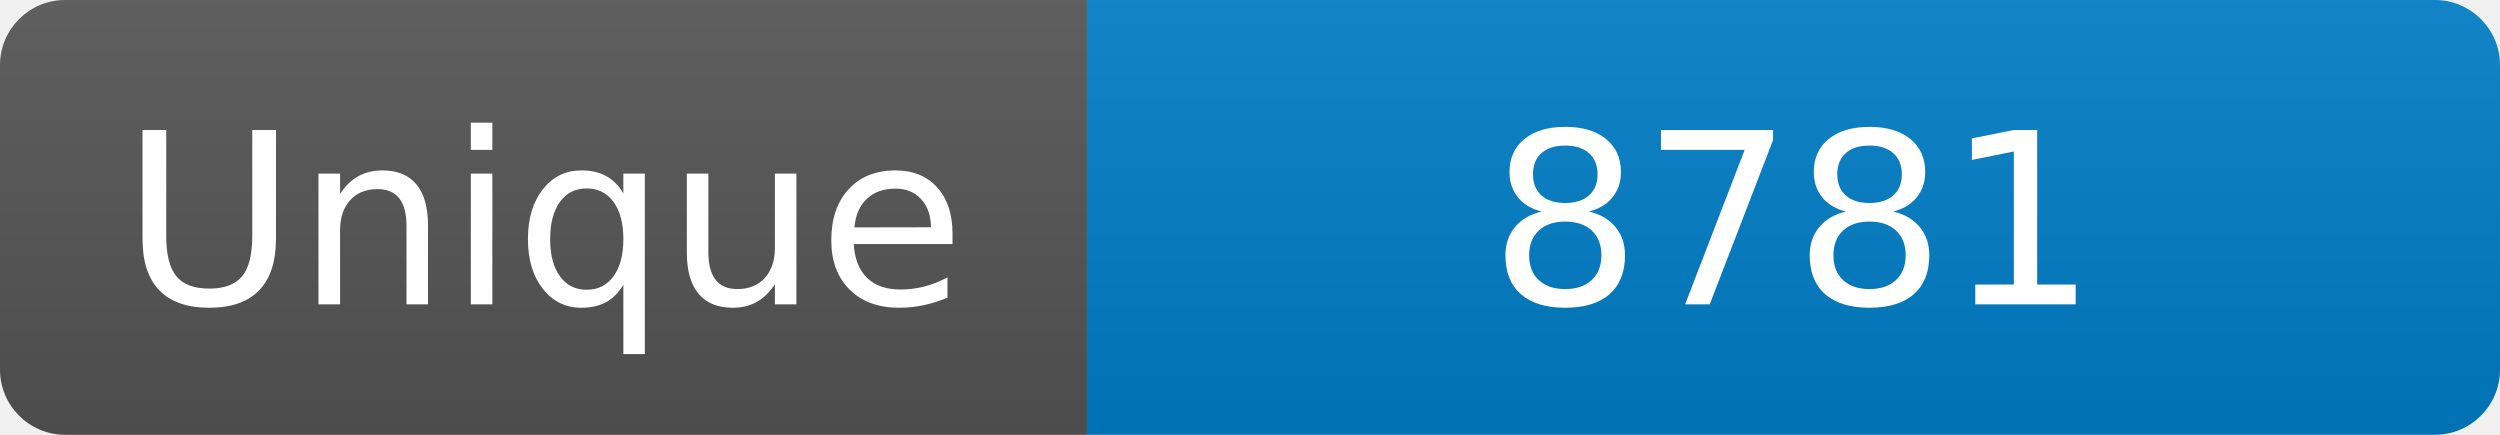
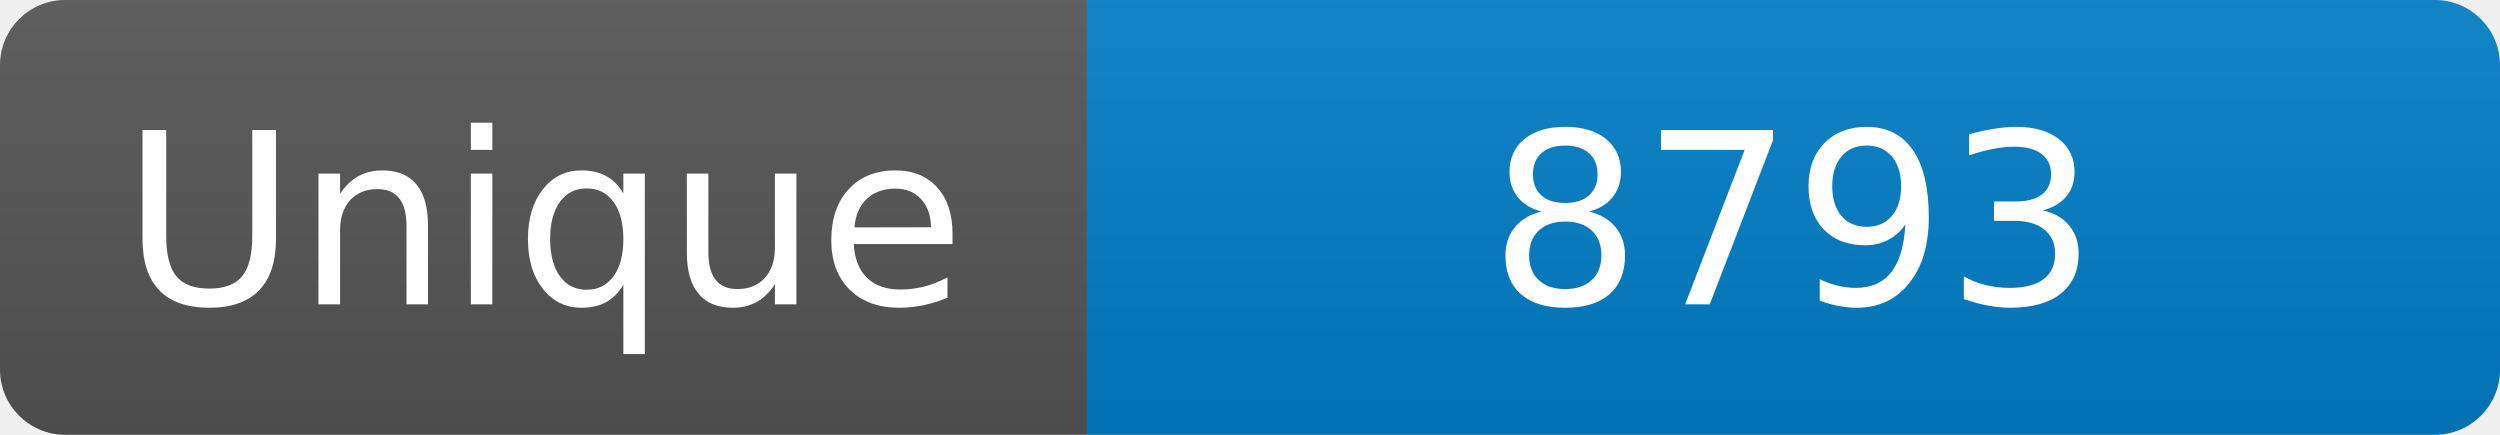
<svg xmlns="http://www.w3.org/2000/svg" width="115" height="20" role="img" aria-label="Maintained?: yes">
  <linearGradient id="s" x2="0" y2="100%">
    <stop offset="0" stop-color="#bbb" stop-opacity=".1" />
    <stop offset="1" stop-opacity=".1" />
  </linearGradient>
  <clipPath id="r">
    <rect width="115" height="20" rx="3" fill="#fff" />
  </clipPath>
  <g clip-path="url(#r)">
    <rect width="50" height="20" fill="#555" />
    <rect x="50" width="160" height="20" fill="#007ec6" />
    <rect width="115" height="20" fill="url(#s)" />
  </g>
  <g fill="#fff" text-anchor="middle" font-family="Verdana,Geneva,DejaVu Sans,sans-serif" font-size="110">
    <text x="250" y="140" transform="scale(.1)" fill="#fff">Unique</text>
-     <text x="825" y="140" transform="scale(.1)" fill="#fff">8781</text>
+     <text x="825" y="140" transform="scale(.1)" fill="#fff">8793</text>
  </g>
</svg>
